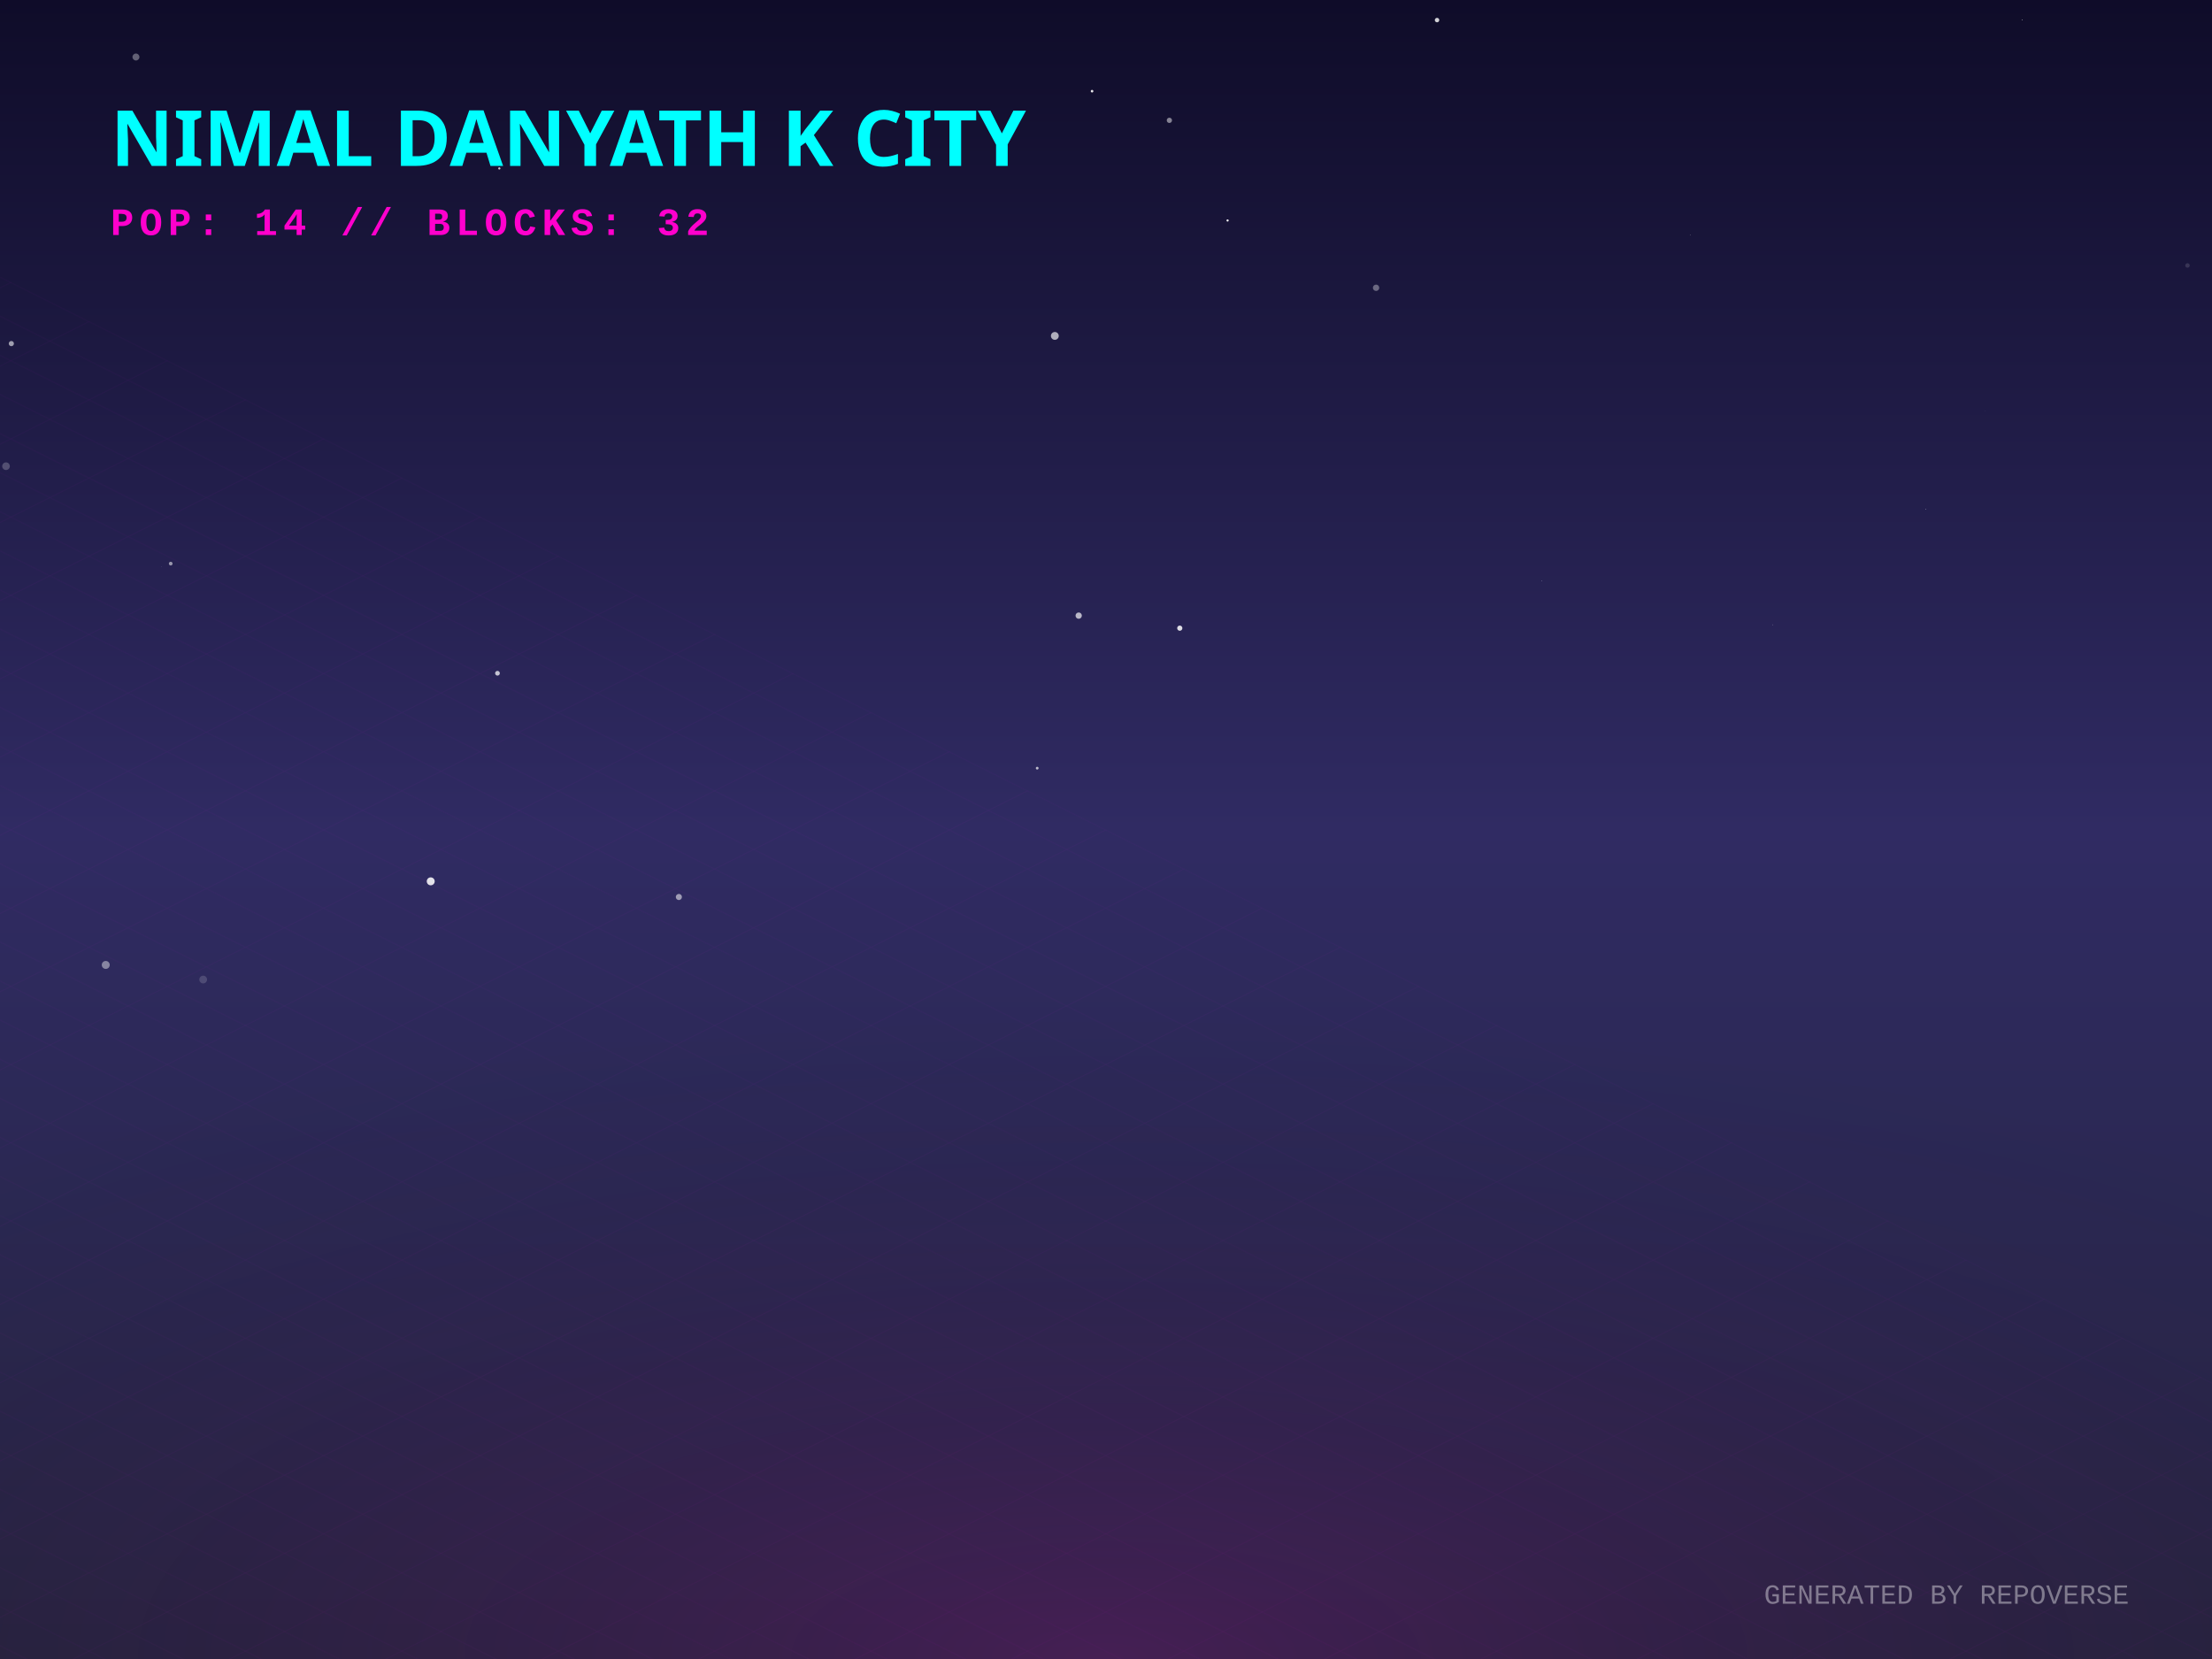
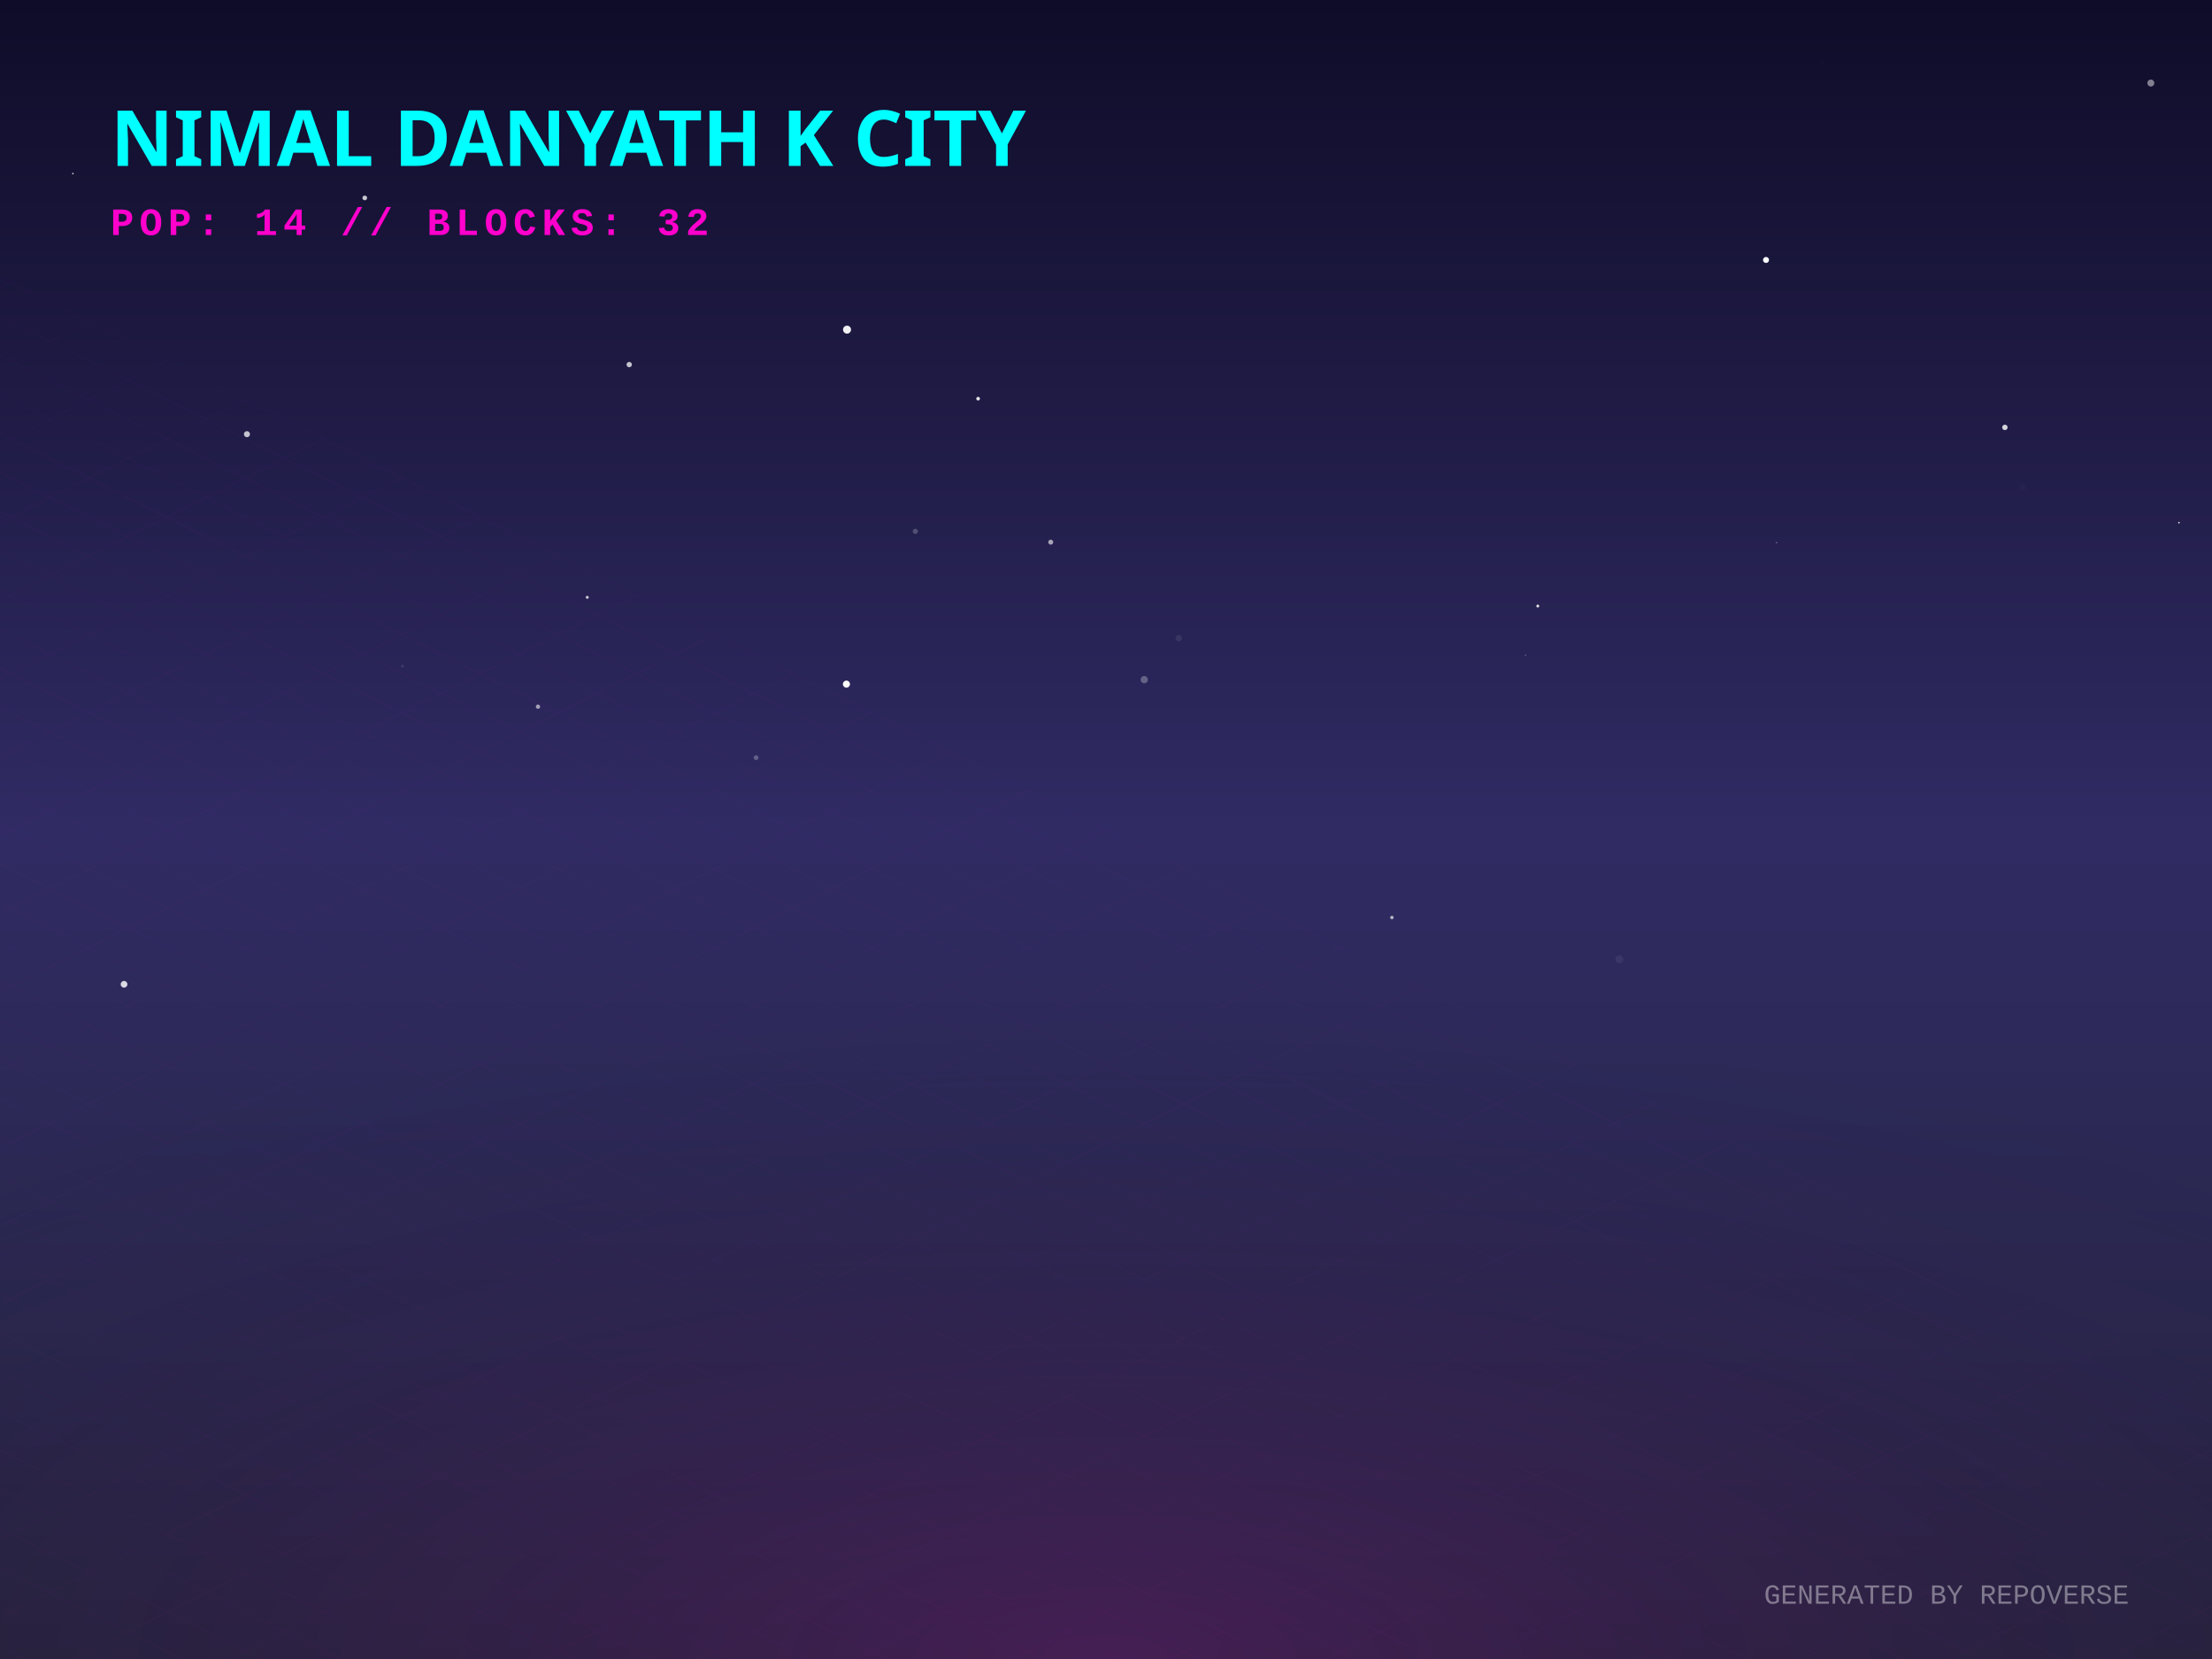
<svg xmlns="http://www.w3.org/2000/svg" width="800" height="600" viewBox="0 0 800 600">
  <defs>
    <linearGradient id="skyGradient" x1="0%" y1="0%" x2="0%" y2="100%">
      <stop offset="0%" stop-color="#0f0c29" />
      <stop offset="50%" stop-color="#302b63" />
      <stop offset="100%" stop-color="#24243e" />
    </linearGradient>
    <pattern id="gridPattern" width="40" height="20" patternUnits="userSpaceOnUse" patternTransform="rotate(0)">
      <path d="M 40 0 L 0 0 0 20" fill="none" stroke="magenta" stroke-width="0.5" opacity="0.2" />
    </pattern>
    <radialGradient id="floorGlow" cx="50%" cy="100%" r="80%">
      <stop offset="0%" stop-color="#ff00cc" stop-opacity="0.15" />
      <stop offset="100%" stop-color="transparent" />
    </radialGradient>
    <linearGradient id="gradLeft-happy" x1="0%" y1="0%" x2="100%" y2="100%">
      <stop offset="0%" stop-color="#FFD700" stop-opacity="0.8" />
      <stop offset="100%" stop-color="#050510" stop-opacity="0.9" />
    </linearGradient>
    <linearGradient id="gradRight-happy" x1="0%" y1="0%" x2="0%" y2="100%">
      <stop offset="0%" stop-color="#FFD700" stop-opacity="0.6" />
      <stop offset="100%" stop-color="#0b0b1a" stop-opacity="0.8" />
    </linearGradient>
    <linearGradient id="gradLeft-focused" x1="0%" y1="0%" x2="100%" y2="100%">
      <stop offset="0%" stop-color="#00FF94" stop-opacity="0.8" />
      <stop offset="100%" stop-color="#050510" stop-opacity="0.9" />
    </linearGradient>
    <linearGradient id="gradRight-focused" x1="0%" y1="0%" x2="0%" y2="100%">
      <stop offset="0%" stop-color="#00FF94" stop-opacity="0.6" />
      <stop offset="100%" stop-color="#0b0b1a" stop-opacity="0.8" />
    </linearGradient>
    <linearGradient id="gradLeft-calm" x1="0%" y1="0%" x2="100%" y2="100%">
      <stop offset="0%" stop-color="#00C2FF" stop-opacity="0.8" />
      <stop offset="100%" stop-color="#050510" stop-opacity="0.9" />
    </linearGradient>
    <linearGradient id="gradRight-calm" x1="0%" y1="0%" x2="0%" y2="100%">
      <stop offset="0%" stop-color="#00C2FF" stop-opacity="0.6" />
      <stop offset="100%" stop-color="#0b0b1a" stop-opacity="0.8" />
    </linearGradient>
    <linearGradient id="gradLeft-stressed" x1="0%" y1="0%" x2="100%" y2="100%">
      <stop offset="0%" stop-color="#FF2A6D" stop-opacity="0.8" />
      <stop offset="100%" stop-color="#050510" stop-opacity="0.9" />
    </linearGradient>
    <linearGradient id="gradRight-stressed" x1="0%" y1="0%" x2="0%" y2="100%">
      <stop offset="0%" stop-color="#FF2A6D" stop-opacity="0.6" />
      <stop offset="100%" stop-color="#0b0b1a" stop-opacity="0.8" />
    </linearGradient>
    <linearGradient id="gradLeft-energetic" x1="0%" y1="0%" x2="100%" y2="100%">
      <stop offset="0%" stop-color="#D300C5" stop-opacity="0.8" />
      <stop offset="100%" stop-color="#050510" stop-opacity="0.9" />
    </linearGradient>
    <linearGradient id="gradRight-energetic" x1="0%" y1="0%" x2="0%" y2="100%">
      <stop offset="0%" stop-color="#D300C5" stop-opacity="0.6" />
      <stop offset="100%" stop-color="#0b0b1a" stop-opacity="0.8" />
    </linearGradient>
  </defs>
  <rect width="100%" height="100%" fill="url(#skyGradient)" />
-   <circle cx="641.124" cy="225.955" r="0.1" fill="white" opacity="0.676" />
-   <circle cx="17.142" cy="51.122" r="0.026" fill="white" opacity="0.055" />
-   <circle cx="782.046" cy="348.35" r="0.026" fill="white" opacity="0.074" />
-   <circle cx="155.78" cy="318.747" r="1.438" fill="white" opacity="0.863" />
-   <circle cx="375.118" cy="277.816" r="0.496" fill="white" opacity="0.688" />
-   <circle cx="49.165" cy="20.619" r="1.259" fill="white" opacity="0.342" />
-   <circle cx="73.483" cy="354.267" r="1.401" fill="white" opacity="0.156" />
-   <circle cx="61.741" cy="203.837" r="0.672" fill="white" opacity="0.524" />
-   <circle cx="422.924" cy="43.524" r="0.951" fill="white" opacity="0.482" />
-   <circle cx="519.727" cy="7.263" r="0.805" fill="white" opacity="0.81" />
-   <circle cx="58.334" cy="204.946" r="0.079" fill="white" opacity="0.551" />
-   <circle cx="180.585" cy="60.91" r="0.404" fill="white" opacity="0.777" />
-   <circle cx="497.674" cy="104.083" r="1.15" fill="white" opacity="0.35" />
-   <circle cx="731.351" cy="7.215" r="0.122" fill="white" opacity="0.927" />
-   <circle cx="557.611" cy="210.137" r="0.091" fill="white" opacity="0.878" />
-   <circle cx="38.247" cy="348.98" r="1.439" fill="white" opacity="0.426" />
-   <circle cx="2.175" cy="168.606" r="1.382" fill="white" opacity="0.22" />
-   <circle cx="696.503" cy="184.183" r="0.139" fill="white" opacity="0.491" />
-   <circle cx="390.124" cy="222.652" r="1.143" fill="white" opacity="0.673" />
-   <circle cx="381.495" cy="121.485" r="1.416" fill="white" opacity="0.646" />
-   <circle cx="791.136" cy="96.009" r="0.81" fill="white" opacity="0.129" />
-   <circle cx="394.959" cy="32.978" r="0.469" fill="white" opacity="0.895" />
-   <circle cx="4.101" cy="124.263" r="0.934" fill="white" opacity="0.578" />
-   <circle cx="426.682" cy="227.184" r="0.942" fill="white" opacity="0.844" />
-   <circle cx="245.521" cy="324.408" r="1.109" fill="white" opacity="0.539" />
-   <circle cx="784.391" cy="234.032" r="0.036" fill="white" opacity="0.153" />
-   <circle cx="443.973" cy="79.741" r="0.395" fill="white" opacity="0.956" />
-   <circle cx="611.301" cy="85.027" r="0.129" fill="white" opacity="0.391" />
-   <circle cx="717.848" cy="148.575" r="0.069" fill="white" opacity="0.416" />
-   <circle cx="179.916" cy="243.49" r="0.856" fill="white" opacity="0.728" />
+   <circle cx="353.745" cy="144.184" r="0.662" fill="white" opacity="0.882" />
+   <circle cx="131.926" cy="71.584" r="0.846" fill="white" opacity="0.763" />
+   <circle cx="658.883" cy="22.549" r="0.52" fill="white" opacity="0.018" />
+   <circle cx="585.673" cy="346.911" r="1.409" fill="white" opacity="0.061" />
+   <circle cx="503.402" cy="331.827" r="0.625" fill="white" opacity="0.657" />
+   <circle cx="642.5" cy="196.252" r="0.231" fill="white" opacity="0.46" />
+   <circle cx="426.315" cy="230.815" r="1.149" fill="white" opacity="0.082" />
+   <circle cx="145.553" cy="240.935" r="0.535" fill="white" opacity="0.096" />
+   <circle cx="413.834" cy="245.803" r="1.311" fill="white" opacity="0.281" />
+   <circle cx="89.31" cy="157.029" r="1.098" fill="white" opacity="0.736" />
+   <circle cx="107.063" cy="50.389" r="0.815" fill="white" opacity="0.043" />
+   <circle cx="194.57" cy="255.588" r="0.771" fill="white" opacity="0.567" />
+   <circle cx="638.705" cy="94.018" r="1.086" fill="white" opacity="0.975" />
+   <circle cx="725.099" cy="154.575" r="0.979" fill="white" opacity="0.812" />
+   <circle cx="556.162" cy="219.186" r="0.517" fill="white" opacity="0.884" />
+   <circle cx="227.565" cy="131.857" r="0.966" fill="white" opacity="0.739" />
+   <circle cx="26.361" cy="62.779" r="0.285" fill="white" opacity="0.854" />
+   <circle cx="788.044" cy="189.036" r="0.28" fill="white" opacity="0.989" />
+   <circle cx="273.445" cy="274.013" r="0.873" fill="white" opacity="0.25" />
+   <circle cx="731.377" cy="176.237" r="1.215" fill="white" opacity="0.016" />
+   <circle cx="380.015" cy="196.079" r="0.9" fill="white" opacity="0.593" />
+   <circle cx="306.341" cy="119.22" r="1.447" fill="white" opacity="0.932" />
+   <circle cx="551.735" cy="236.942" r="0.261" fill="white" opacity="0.31" />
+   <circle cx="60.769" cy="135.786" r="0.017" fill="white" opacity="0.473" />
+   <circle cx="777.881" cy="30.033" r="1.267" fill="white" opacity="0.467" />
+   <circle cx="44.863" cy="355.986" r="1.209" fill="white" opacity="0.827" />
+   <circle cx="331.043" cy="192.171" r="0.939" fill="white" opacity="0.216" />
+   <circle cx="306.12" cy="247.426" r="1.28" fill="white" opacity="0.982" />
+   <circle cx="504.462" cy="168.189" r="0.11" fill="white" opacity="0.097" />
+   <circle cx="212.392" cy="216.031" r="0.537" fill="white" opacity="0.754" />
  <g transform="translate(0, 300) scale(1, 0.5)">
    <rect x="-800" y="0" width="2400" height="1200" fill="url(#gridPattern)" opacity="0.3" transform="rotate(45, 400, 0)" />
  </g>
  <rect x="0" y="300" width="800" height="300" fill="url(#floorGlow)" />
  <g transform="translate(40, 60)">
    <text fill="cyan" font-family="Verdana, sans-serif" font-size="28" font-weight="900" style="text-shadow: 0 0 10px cyan;">NIMAL DANYATH K CITY</text>
    <text y="25" fill="#ff00cc" font-family="Courier New, monospace" font-size="14" font-weight="bold" letter-spacing="2">POP: 14 // BLOCKS: 32</text>
  </g>
  <g transform="translate(0, 50)">
    <a href="https://github.com/nimaldanyathk/repo-verse" target="_blank">
      <g class="building" opacity="0">
        <animate attributeName="opacity" values="0;1" dur="0.8s" begin="0s" fill="freeze" />
        <ellipse cx="400" cy="292.833" rx="22.5" ry="12" fill="black" opacity="0.4" blur="2" />
-         <path d="M 385 191.473 l 0 101.36 l 15 7.5 l 0 -101.36 z" fill="url(#gradLeft-focused)" stroke="none" />
-         <path d="M 415 191.473 l 0 101.36 l -15 7.5 l 0 -101.36 z" fill="url(#gradRight-focused)" stroke="none" />
-         <path d="M 400 183.973 l 15 7.5 l -15 7.5 l -15 -7.5 z" fill="#E0FFF1" fill-opacity="0.9" stroke="none" />
-         <path d="M 385 191.473 l 0 101.36 l 15 7.5 l 0 -101.36 z" fill="none" stroke="#00FF94" stroke-width="0.5" opacity="0.5" />
-         <path d="M 415 191.473 l 0 101.36 l -15 7.5 l 0 -101.36 z" fill="none" stroke="#00FF94" stroke-width="0.5" opacity="0.5" />
+         <path d="M 385 191.113 l 0 101.72 l 15 7.5 l 0 -101.72 z" fill="url(#gradLeft-focused)" stroke="none" />
+         <path d="M 415 191.113 l 0 101.72 l -15 7.5 l 0 -101.72 z" fill="url(#gradRight-focused)" stroke="none" />
+         <path d="M 400 183.613 l 15 7.5 l -15 7.5 l -15 -7.5 z" fill="#E0FFF1" fill-opacity="0.9" stroke="none" />
+         <path d="M 385 191.113 l 0 101.72 l 15 7.5 l 0 -101.72 z" fill="none" stroke="#00FF94" stroke-width="0.5" opacity="0.5" />
+         <path d="M 415 191.113 l 0 101.72 l -15 7.5 l 0 -101.72 z" fill="none" stroke="#00FF94" stroke-width="0.5" opacity="0.5" />
        <path d="M 404 277.333 l 7 4" stroke="#E0FFF1" stroke-width="2" stroke-opacity="0.6" />
        <path d="M 389 279.333 l 7 -4" stroke="#E0FFF1" stroke-width="2" stroke-opacity="0.4" />
-         <path d="M 389 269.333 l 7 -4" stroke="#E0FFF1" stroke-width="2" stroke-opacity="0.4" />
-         <path d="M 404 257.333 l 7 4" stroke="#E0FFF1" stroke-width="2" stroke-opacity="0.6" />
        <path d="M 389 259.333 l 7 -4" stroke="#E0FFF1" stroke-width="2" stroke-opacity="0.4" />
        <path d="M 404 247.333 l 7 4" stroke="#E0FFF1" stroke-width="2" stroke-opacity="0.6" />
-         <path d="M 389 239.333 l 7 -4" stroke="#E0FFF1" stroke-width="2" stroke-opacity="0.4" />
+         <path d="M 389 249.333 l 7 -4" stroke="#E0FFF1" stroke-width="2" stroke-opacity="0.4" />
+         <path d="M 404 237.333 l 7 4" stroke="#E0FFF1" stroke-width="2" stroke-opacity="0.6" />
+         <path d="M 404 227.333 l 7 4" stroke="#E0FFF1" stroke-width="2" stroke-opacity="0.6" />
        <path d="M 389 229.333 l 7 -4" stroke="#E0FFF1" stroke-width="2" stroke-opacity="0.4" />
-         <path d="M 404 217.333 l 7 4" stroke="#E0FFF1" stroke-width="2" stroke-opacity="0.6" />
-         <path d="M 389 219.333 l 7 -4" stroke="#E0FFF1" stroke-width="2" stroke-opacity="0.4" />
+         <path d="M 404 207.333 l 7 4" stroke="#E0FFF1" stroke-width="2" stroke-opacity="0.6" />
+         <path d="M 389 209.333 l 7 -4" stroke="#E0FFF1" stroke-width="2" stroke-opacity="0.4" />
        <path d="M 404 197.333 l 7 4" stroke="#E0FFF1" stroke-width="2" stroke-opacity="0.6" />
        <path d="M 389 199.333 l 7 -4" stroke="#E0FFF1" stroke-width="2" stroke-opacity="0.4" />
-         <line x1="400" y1="183.973" x2="400" y2="163.973" stroke="#E0FFF1" stroke-width="1.5" />
-         <circle cx="400" cy="163.973" r="1.5" fill="white">
-           <animate attributeName="opacity" values="0.2;1;0.2" dur="1.184s" repeatCount="indefinite" />
+         <line x1="400" y1="183.613" x2="400" y2="163.613" stroke="#E0FFF1" stroke-width="1.5" />
+         <circle cx="400" cy="163.613" r="1.5" fill="white">
+           <animate attributeName="opacity" values="0.2;1;0.2" dur="2.198s" repeatCount="indefinite" />
        </circle>
      </g>
    </a>
    <a href="https://github.com/nimaldanyathk/Semicolon-Embedded-C-Project" target="_blank">
      <g class="building" opacity="0">
        <animate attributeName="opacity" values="0;1" dur="0.8s" begin="0.05s" fill="freeze" />
-         <ellipse cx="424" cy="302.913" rx="16.74" ry="8.928" fill="black" opacity="0.4" blur="2" />
-         <path d="M 412.84 273.033 l 0 29.88 l 11.16 5.58 l 0 -29.88 z" fill="url(#gradLeft-focused)" stroke="none" />
-         <path d="M 435.16 273.033 l 0 29.88 l -11.16 5.58 l 0 -29.88 z" fill="url(#gradRight-focused)" stroke="none" />
-         <path d="M 424 267.453 l 11.16 5.58 l -11.16 5.58 l -11.16 -5.58 z" fill="#E0FFF1" fill-opacity="0.9" stroke="none" />
-         <path d="M 412.84 273.033 l 0 29.88 l 11.16 5.58 l 0 -29.88 z" fill="none" stroke="#00FF94" stroke-width="0.5" opacity="0.5" />
-         <path d="M 435.16 273.033 l 0 29.88 l -11.16 5.58 l 0 -29.88 z" fill="none" stroke="#00FF94" stroke-width="0.5" opacity="0.5" />
+         <ellipse cx="424" cy="303.191" rx="17.572" ry="9.372" fill="black" opacity="0.4" blur="2" />
+         <path d="M 412.285 272.571 l 0 30.62 l 11.715 5.857 l 0 -30.62 z" fill="url(#gradLeft-focused)" stroke="none" />
+         <path d="M 435.715 272.571 l 0 30.62 l -11.715 5.857 l 0 -30.62 z" fill="url(#gradRight-focused)" stroke="none" />
+         <path d="M 424 266.713 l 11.715 5.857 l -11.715 5.857 l -11.715 -5.857 z" fill="#E0FFF1" fill-opacity="0.9" stroke="none" />
+         <path d="M 412.285 272.571 l 0 30.62 l 11.715 5.857 l 0 -30.62 z" fill="none" stroke="#00FF94" stroke-width="0.5" opacity="0.5" />
+         <path d="M 435.715 272.571 l 0 30.62 l -11.715 5.857 l 0 -30.62 z" fill="none" stroke="#00FF94" stroke-width="0.5" opacity="0.5" />
      </g>
    </a>
    <a href="https://github.com/nimaldanyathk/Discrete_Mathematics_Algorithms" target="_blank">
      <g class="building" opacity="0">
        <animate attributeName="opacity" values="0;1" dur="0.8s" begin="0.1s" fill="freeze" />
        <ellipse cx="376" cy="301.136" rx="11.408" ry="6.084" fill="black" opacity="0.4" blur="2" />
        <path d="M 368.395 281.136 l 0 20 l 7.605 3.803 l 0 -20 z" fill="url(#gradLeft-calm)" stroke="none" />
        <path d="M 383.605 281.136 l 0 20 l -7.605 3.803 l 0 -20 z" fill="url(#gradRight-calm)" stroke="none" />
        <path d="M 376 277.333 l 7.605 3.803 l -7.605 3.803 l -7.605 -3.803 z" fill="#D1F4FF" fill-opacity="0.9" stroke="none" />
        <path d="M 368.395 281.136 l 0 20 l 7.605 3.803 l 0 -20 z" fill="none" stroke="#00C2FF" stroke-width="0.5" opacity="0.5" />
        <path d="M 383.605 281.136 l 0 20 l -7.605 3.803 l 0 -20 z" fill="none" stroke="#00C2FF" stroke-width="0.5" opacity="0.5" />
      </g>
    </a>
    <a href="https://github.com/nimaldanyathk/sparkd" target="_blank">
      <g class="building" opacity="0">
        <animate attributeName="opacity" values="0;1" dur="0.8s" begin="0.15s" fill="freeze" />
        <ellipse cx="448" cy="316.833" rx="22.5" ry="12" fill="black" opacity="0.4" blur="2" />
        <path d="M 433 248.473 l 0 68.36 l 15 7.5 l 0 -68.36 z" fill="url(#gradLeft-calm)" stroke="none" />
        <path d="M 463 248.473 l 0 68.36 l -15 7.5 l 0 -68.36 z" fill="url(#gradRight-calm)" stroke="none" />
        <path d="M 448 240.973 l 15 7.5 l -15 7.5 l -15 -7.5 z" fill="#D1F4FF" fill-opacity="0.9" stroke="none" />
        <path d="M 433 248.473 l 0 68.36 l 15 7.5 l 0 -68.36 z" fill="none" stroke="#00C2FF" stroke-width="0.5" opacity="0.5" />
        <path d="M 463 248.473 l 0 68.36 l -15 7.5 l 0 -68.36 z" fill="none" stroke="#00C2FF" stroke-width="0.5" opacity="0.5" />
        <path d="M 452 301.333 l 7 4" stroke="#D1F4FF" stroke-width="2" stroke-opacity="0.6" />
+         <path d="M 437 303.333 l 7 -4" stroke="#D1F4FF" stroke-width="2" stroke-opacity="0.4" />
+         <path d="M 452 291.333 l 7 4" stroke="#D1F4FF" stroke-width="2" stroke-opacity="0.6" />
        <path d="M 437 293.333 l 7 -4" stroke="#D1F4FF" stroke-width="2" stroke-opacity="0.4" />
        <path d="M 452 281.333 l 7 4" stroke="#D1F4FF" stroke-width="2" stroke-opacity="0.6" />
        <path d="M 437 283.333 l 7 -4" stroke="#D1F4FF" stroke-width="2" stroke-opacity="0.4" />
-         <path d="M 437 273.333 l 7 -4" stroke="#D1F4FF" stroke-width="2" stroke-opacity="0.4" />
+         <path d="M 452 261.333 l 7 4" stroke="#D1F4FF" stroke-width="2" stroke-opacity="0.6" />
        <path d="M 437 263.333 l 7 -4" stroke="#D1F4FF" stroke-width="2" stroke-opacity="0.4" />
      </g>
    </a>
    <a href="https://github.com/nimaldanyathk/Linear_Algebra_Matlab" target="_blank">
      <g class="building" opacity="0">
        <animate attributeName="opacity" values="0;1" dur="0.8s" begin="0.2s" fill="freeze" />
        <ellipse cx="400" cy="316.833" rx="22.5" ry="12" fill="black" opacity="0.4" blur="2" />
        <path d="M 385 150.113 l 0 166.72 l 15 7.5 l 0 -166.72 z" fill="url(#gradLeft-stressed)" stroke="none" />
        <path d="M 415 150.113 l 0 166.72 l -15 7.5 l 0 -166.72 z" fill="url(#gradRight-stressed)" stroke="none" />
        <path d="M 400 142.613 l 15 7.5 l -15 7.5 l -15 -7.5 z" fill="#FFD1E0" fill-opacity="0.9" stroke="none" />
        <path d="M 385 150.113 l 0 166.72 l 15 7.5 l 0 -166.72 z" fill="none" stroke="#FF2A6D" stroke-width="0.5" opacity="0.5" />
        <path d="M 415 150.113 l 0 166.72 l -15 7.5 l 0 -166.72 z" fill="none" stroke="#FF2A6D" stroke-width="0.5" opacity="0.5" />
        <path d="M 404 301.333 l 7 4" stroke="#FFD1E0" stroke-width="2" stroke-opacity="0.6" />
+         <path d="M 389 303.333 l 7 -4" stroke="#FFD1E0" stroke-width="2" stroke-opacity="0.4" />
+         <path d="M 404 291.333 l 7 4" stroke="#FFD1E0" stroke-width="2" stroke-opacity="0.6" />
        <path d="M 389 293.333 l 7 -4" stroke="#FFD1E0" stroke-width="2" stroke-opacity="0.4" />
        <path d="M 404 281.333 l 7 4" stroke="#FFD1E0" stroke-width="2" stroke-opacity="0.6" />
-         <path d="M 389 283.333 l 7 -4" stroke="#FFD1E0" stroke-width="2" stroke-opacity="0.4" />
-         <path d="M 404 271.333 l 7 4" stroke="#FFD1E0" stroke-width="2" stroke-opacity="0.6" />
        <path d="M 389 273.333 l 7 -4" stroke="#FFD1E0" stroke-width="2" stroke-opacity="0.4" />
        <path d="M 389 263.333 l 7 -4" stroke="#FFD1E0" stroke-width="2" stroke-opacity="0.4" />
-         <path d="M 404 251.333 l 7 4" stroke="#FFD1E0" stroke-width="2" stroke-opacity="0.6" />
-         <path d="M 404 241.333 l 7 4" stroke="#FFD1E0" stroke-width="2" stroke-opacity="0.6" />
        <path d="M 389 243.333 l 7 -4" stroke="#FFD1E0" stroke-width="2" stroke-opacity="0.4" />
        <path d="M 404 231.333 l 7 4" stroke="#FFD1E0" stroke-width="2" stroke-opacity="0.6" />
+         <path d="M 389 233.333 l 7 -4" stroke="#FFD1E0" stroke-width="2" stroke-opacity="0.4" />
        <path d="M 404 221.333 l 7 4" stroke="#FFD1E0" stroke-width="2" stroke-opacity="0.6" />
        <path d="M 404 211.333 l 7 4" stroke="#FFD1E0" stroke-width="2" stroke-opacity="0.6" />
        <path d="M 389 213.333 l 7 -4" stroke="#FFD1E0" stroke-width="2" stroke-opacity="0.4" />
        <path d="M 404 201.333 l 7 4" stroke="#FFD1E0" stroke-width="2" stroke-opacity="0.6" />
        <path d="M 389 203.333 l 7 -4" stroke="#FFD1E0" stroke-width="2" stroke-opacity="0.4" />
-         <path d="M 389 193.333 l 7 -4" stroke="#FFD1E0" stroke-width="2" stroke-opacity="0.4" />
+         <path d="M 404 191.333 l 7 4" stroke="#FFD1E0" stroke-width="2" stroke-opacity="0.6" />
        <path d="M 404 181.333 l 7 4" stroke="#FFD1E0" stroke-width="2" stroke-opacity="0.6" />
        <path d="M 389 183.333 l 7 -4" stroke="#FFD1E0" stroke-width="2" stroke-opacity="0.4" />
        <path d="M 389 173.333 l 7 -4" stroke="#FFD1E0" stroke-width="2" stroke-opacity="0.4" />
-         <path d="M 404 161.333 l 7 4" stroke="#FFD1E0" stroke-width="2" stroke-opacity="0.6" />
        <path d="M 389 163.333 l 7 -4" stroke="#FFD1E0" stroke-width="2" stroke-opacity="0.4" />
      </g>
    </a>
    <a href="https://github.com/nimaldanyathk/E-HealthCare-Management-System" target="_blank">
      <g class="building" opacity="0">
        <animate attributeName="opacity" values="0;1" dur="0.8s" begin="0.25s" fill="freeze" />
        <ellipse cx="352" cy="316.833" rx="22.5" ry="12" fill="black" opacity="0.4" blur="2" />
        <path d="M 337 277.553 l 0 39.28 l 15 7.5 l 0 -39.28 z" fill="url(#gradLeft-energetic)" stroke="none" />
        <path d="M 367 277.553 l 0 39.28 l -15 7.5 l 0 -39.28 z" fill="url(#gradRight-energetic)" stroke="none" />
        <path d="M 352 270.053 l 15 7.5 l -15 7.5 l -15 -7.5 z" fill="#FAD7FA" fill-opacity="0.9" stroke="none" />
        <path d="M 337 277.553 l 0 39.28 l 15 7.5 l 0 -39.28 z" fill="none" stroke="#D300C5" stroke-width="0.5" opacity="0.5" />
        <path d="M 367 277.553 l 0 39.28 l -15 7.5 l 0 -39.28 z" fill="none" stroke="#D300C5" stroke-width="0.5" opacity="0.5" />
      </g>
    </a>
    <a href="https://github.com/nimaldanyathk/TheInspirationalBoat" target="_blank">
      <g class="building" opacity="0">
        <animate attributeName="opacity" values="0;1" dur="0.8s" begin="0.3s" fill="freeze" />
        <ellipse cx="472" cy="328.833" rx="22.5" ry="12" fill="black" opacity="0.4" blur="2" />
        <path d="M 457 118.833 l 0 210 l 15 7.5 l 0 -210 z" fill="url(#gradLeft-stressed)" stroke="none" />
        <path d="M 487 118.833 l 0 210 l -15 7.5 l 0 -210 z" fill="url(#gradRight-stressed)" stroke="none" />
        <path d="M 472 111.333 l 15 7.5 l -15 7.5 l -15 -7.5 z" fill="#FFD1E0" fill-opacity="0.9" stroke="none" />
        <path d="M 457 118.833 l 0 210 l 15 7.5 l 0 -210 z" fill="none" stroke="#FF2A6D" stroke-width="0.5" opacity="0.5" />
        <path d="M 487 118.833 l 0 210 l -15 7.5 l 0 -210 z" fill="none" stroke="#FF2A6D" stroke-width="0.5" opacity="0.5" />
-         <path d="M 476 313.333 l 7 4" stroke="#FFD1E0" stroke-width="2" stroke-opacity="0.6" />
        <path d="M 476 293.333 l 7 4" stroke="#FFD1E0" stroke-width="2" stroke-opacity="0.6" />
-         <path d="M 461 295.333 l 7 -4" stroke="#FFD1E0" stroke-width="2" stroke-opacity="0.4" />
+         <path d="M 476 283.333 l 7 4" stroke="#FFD1E0" stroke-width="2" stroke-opacity="0.6" />
        <path d="M 461 285.333 l 7 -4" stroke="#FFD1E0" stroke-width="2" stroke-opacity="0.4" />
        <path d="M 476 273.333 l 7 4" stroke="#FFD1E0" stroke-width="2" stroke-opacity="0.6" />
+         <path d="M 461 275.333 l 7 -4" stroke="#FFD1E0" stroke-width="2" stroke-opacity="0.4" />
+         <path d="M 476 263.333 l 7 4" stroke="#FFD1E0" stroke-width="2" stroke-opacity="0.6" />
+         <path d="M 461 265.333 l 7 -4" stroke="#FFD1E0" stroke-width="2" stroke-opacity="0.4" />
        <path d="M 476 253.333 l 7 4" stroke="#FFD1E0" stroke-width="2" stroke-opacity="0.6" />
-         <path d="M 461 255.333 l 7 -4" stroke="#FFD1E0" stroke-width="2" stroke-opacity="0.4" />
        <path d="M 476 243.333 l 7 4" stroke="#FFD1E0" stroke-width="2" stroke-opacity="0.6" />
        <path d="M 461 245.333 l 7 -4" stroke="#FFD1E0" stroke-width="2" stroke-opacity="0.4" />
        <path d="M 476 233.333 l 7 4" stroke="#FFD1E0" stroke-width="2" stroke-opacity="0.6" />
        <path d="M 461 235.333 l 7 -4" stroke="#FFD1E0" stroke-width="2" stroke-opacity="0.4" />
-         <path d="M 476 213.333 l 7 4" stroke="#FFD1E0" stroke-width="2" stroke-opacity="0.6" />
-         <path d="M 461 215.333 l 7 -4" stroke="#FFD1E0" stroke-width="2" stroke-opacity="0.4" />
+         <path d="M 476 223.333 l 7 4" stroke="#FFD1E0" stroke-width="2" stroke-opacity="0.6" />
+         <path d="M 461 225.333 l 7 -4" stroke="#FFD1E0" stroke-width="2" stroke-opacity="0.4" />
        <path d="M 476 203.333 l 7 4" stroke="#FFD1E0" stroke-width="2" stroke-opacity="0.6" />
+         <path d="M 476 193.333 l 7 4" stroke="#FFD1E0" stroke-width="2" stroke-opacity="0.6" />
+         <path d="M 461 195.333 l 7 -4" stroke="#FFD1E0" stroke-width="2" stroke-opacity="0.4" />
        <path d="M 476 183.333 l 7 4" stroke="#FFD1E0" stroke-width="2" stroke-opacity="0.6" />
        <path d="M 461 185.333 l 7 -4" stroke="#FFD1E0" stroke-width="2" stroke-opacity="0.4" />
        <path d="M 476 173.333 l 7 4" stroke="#FFD1E0" stroke-width="2" stroke-opacity="0.6" />
-         <path d="M 461 175.333 l 7 -4" stroke="#FFD1E0" stroke-width="2" stroke-opacity="0.4" />
        <path d="M 476 163.333 l 7 4" stroke="#FFD1E0" stroke-width="2" stroke-opacity="0.6" />
-         <path d="M 461 165.333 l 7 -4" stroke="#FFD1E0" stroke-width="2" stroke-opacity="0.4" />
        <path d="M 476 153.333 l 7 4" stroke="#FFD1E0" stroke-width="2" stroke-opacity="0.6" />
        <path d="M 461 155.333 l 7 -4" stroke="#FFD1E0" stroke-width="2" stroke-opacity="0.4" />
-         <path d="M 476 143.333 l 7 4" stroke="#FFD1E0" stroke-width="2" stroke-opacity="0.6" />
        <path d="M 461 145.333 l 7 -4" stroke="#FFD1E0" stroke-width="2" stroke-opacity="0.4" />
-         <path d="M 476 133.333 l 7 4" stroke="#FFD1E0" stroke-width="2" stroke-opacity="0.6" />
        <path d="M 461 135.333 l 7 -4" stroke="#FFD1E0" stroke-width="2" stroke-opacity="0.4" />
        <path d="M 476 123.333 l 7 4" stroke="#FFD1E0" stroke-width="2" stroke-opacity="0.6" />
        <path d="M 461 125.333 l 7 -4" stroke="#FFD1E0" stroke-width="2" stroke-opacity="0.4" />
      </g>
    </a>
    <a href="https://github.com/nimaldanyathk/nimaldanyathk" target="_blank">
      <g class="building" opacity="0">
        <animate attributeName="opacity" values="0;1" dur="0.8s" begin="0.35s" fill="freeze" />
        <ellipse cx="424" cy="328.833" rx="22.5" ry="12" fill="black" opacity="0.4" blur="2" />
        <path d="M 409 123.833 l 0 205 l 15 7.5 l 0 -205 z" fill="url(#gradLeft-calm)" stroke="none" />
        <path d="M 439 123.833 l 0 205 l -15 7.5 l 0 -205 z" fill="url(#gradRight-calm)" stroke="none" />
        <path d="M 424 116.333 l 15 7.5 l -15 7.5 l -15 -7.5 z" fill="#D1F4FF" fill-opacity="0.9" stroke="none" />
        <path d="M 409 123.833 l 0 205 l 15 7.5 l 0 -205 z" fill="none" stroke="#00C2FF" stroke-width="0.5" opacity="0.5" />
        <path d="M 439 123.833 l 0 205 l -15 7.5 l 0 -205 z" fill="none" stroke="#00C2FF" stroke-width="0.5" opacity="0.5" />
+         <path d="M 413 315.333 l 7 -4" stroke="#D1F4FF" stroke-width="2" stroke-opacity="0.4" />
        <path d="M 428 303.333 l 7 4" stroke="#D1F4FF" stroke-width="2" stroke-opacity="0.6" />
        <path d="M 428 293.333 l 7 4" stroke="#D1F4FF" stroke-width="2" stroke-opacity="0.6" />
-         <path d="M 413 295.333 l 7 -4" stroke="#D1F4FF" stroke-width="2" stroke-opacity="0.4" />
        <path d="M 428 283.333 l 7 4" stroke="#D1F4FF" stroke-width="2" stroke-opacity="0.6" />
        <path d="M 413 285.333 l 7 -4" stroke="#D1F4FF" stroke-width="2" stroke-opacity="0.4" />
        <path d="M 428 273.333 l 7 4" stroke="#D1F4FF" stroke-width="2" stroke-opacity="0.6" />
-         <path d="M 413 275.333 l 7 -4" stroke="#D1F4FF" stroke-width="2" stroke-opacity="0.4" />
        <path d="M 428 263.333 l 7 4" stroke="#D1F4FF" stroke-width="2" stroke-opacity="0.6" />
-         <path d="M 413 265.333 l 7 -4" stroke="#D1F4FF" stroke-width="2" stroke-opacity="0.4" />
-         <path d="M 428 253.333 l 7 4" stroke="#D1F4FF" stroke-width="2" stroke-opacity="0.6" />
        <path d="M 413 255.333 l 7 -4" stroke="#D1F4FF" stroke-width="2" stroke-opacity="0.4" />
        <path d="M 428 243.333 l 7 4" stroke="#D1F4FF" stroke-width="2" stroke-opacity="0.6" />
-         <path d="M 413 245.333 l 7 -4" stroke="#D1F4FF" stroke-width="2" stroke-opacity="0.4" />
        <path d="M 413 235.333 l 7 -4" stroke="#D1F4FF" stroke-width="2" stroke-opacity="0.4" />
        <path d="M 428 223.333 l 7 4" stroke="#D1F4FF" stroke-width="2" stroke-opacity="0.6" />
        <path d="M 428 213.333 l 7 4" stroke="#D1F4FF" stroke-width="2" stroke-opacity="0.6" />
        <path d="M 413 215.333 l 7 -4" stroke="#D1F4FF" stroke-width="2" stroke-opacity="0.4" />
        <path d="M 428 203.333 l 7 4" stroke="#D1F4FF" stroke-width="2" stroke-opacity="0.6" />
+         <path d="M 413 205.333 l 7 -4" stroke="#D1F4FF" stroke-width="2" stroke-opacity="0.4" />
        <path d="M 428 193.333 l 7 4" stroke="#D1F4FF" stroke-width="2" stroke-opacity="0.6" />
        <path d="M 413 195.333 l 7 -4" stroke="#D1F4FF" stroke-width="2" stroke-opacity="0.4" />
        <path d="M 428 183.333 l 7 4" stroke="#D1F4FF" stroke-width="2" stroke-opacity="0.6" />
-         <path d="M 428 173.333 l 7 4" stroke="#D1F4FF" stroke-width="2" stroke-opacity="0.6" />
-         <path d="M 428 163.333 l 7 4" stroke="#D1F4FF" stroke-width="2" stroke-opacity="0.6" />
-         <path d="M 413 165.333 l 7 -4" stroke="#D1F4FF" stroke-width="2" stroke-opacity="0.4" />
+         <path d="M 413 175.333 l 7 -4" stroke="#D1F4FF" stroke-width="2" stroke-opacity="0.4" />
        <path d="M 428 153.333 l 7 4" stroke="#D1F4FF" stroke-width="2" stroke-opacity="0.6" />
        <path d="M 413 155.333 l 7 -4" stroke="#D1F4FF" stroke-width="2" stroke-opacity="0.4" />
        <path d="M 428 143.333 l 7 4" stroke="#D1F4FF" stroke-width="2" stroke-opacity="0.6" />
        <path d="M 413 145.333 l 7 -4" stroke="#D1F4FF" stroke-width="2" stroke-opacity="0.4" />
+         <path d="M 413 135.333 l 7 -4" stroke="#D1F4FF" stroke-width="2" stroke-opacity="0.4" />
      </g>
    </a>
    <a href="https://github.com/nimaldanyathk/react-bits" target="_blank">
      <g class="building" opacity="0">
        <animate attributeName="opacity" values="0;1" dur="0.8s" begin="0.4s" fill="freeze" />
        <ellipse cx="376" cy="328.833" rx="22.5" ry="12" fill="black" opacity="0.4" blur="2" />
        <path d="M 361 123.833 l 0 205 l 15 7.5 l 0 -205 z" fill="url(#gradLeft-stressed)" stroke="none" />
        <path d="M 391 123.833 l 0 205 l -15 7.5 l 0 -205 z" fill="url(#gradRight-stressed)" stroke="none" />
        <path d="M 376 116.333 l 15 7.5 l -15 7.5 l -15 -7.5 z" fill="#FFD1E0" fill-opacity="0.9" stroke="none" />
        <path d="M 361 123.833 l 0 205 l 15 7.5 l 0 -205 z" fill="none" stroke="#FF2A6D" stroke-width="0.5" opacity="0.5" />
        <path d="M 391 123.833 l 0 205 l -15 7.5 l 0 -205 z" fill="none" stroke="#FF2A6D" stroke-width="0.5" opacity="0.5" />
-         <path d="M 365 315.333 l 7 -4" stroke="#FFD1E0" stroke-width="2" stroke-opacity="0.4" />
+         <path d="M 380 313.333 l 7 4" stroke="#FFD1E0" stroke-width="2" stroke-opacity="0.6" />
        <path d="M 380 303.333 l 7 4" stroke="#FFD1E0" stroke-width="2" stroke-opacity="0.6" />
-         <path d="M 380 293.333 l 7 4" stroke="#FFD1E0" stroke-width="2" stroke-opacity="0.6" />
-         <path d="M 365 295.333 l 7 -4" stroke="#FFD1E0" stroke-width="2" stroke-opacity="0.4" />
+         <path d="M 380 283.333 l 7 4" stroke="#FFD1E0" stroke-width="2" stroke-opacity="0.6" />
+         <path d="M 365 285.333 l 7 -4" stroke="#FFD1E0" stroke-width="2" stroke-opacity="0.4" />
        <path d="M 380 273.333 l 7 4" stroke="#FFD1E0" stroke-width="2" stroke-opacity="0.6" />
+         <path d="M 365 275.333 l 7 -4" stroke="#FFD1E0" stroke-width="2" stroke-opacity="0.4" />
        <path d="M 380 263.333 l 7 4" stroke="#FFD1E0" stroke-width="2" stroke-opacity="0.6" />
-         <path d="M 365 265.333 l 7 -4" stroke="#FFD1E0" stroke-width="2" stroke-opacity="0.4" />
        <path d="M 380 253.333 l 7 4" stroke="#FFD1E0" stroke-width="2" stroke-opacity="0.6" />
        <path d="M 365 255.333 l 7 -4" stroke="#FFD1E0" stroke-width="2" stroke-opacity="0.4" />
-         <path d="M 365 245.333 l 7 -4" stroke="#FFD1E0" stroke-width="2" stroke-opacity="0.4" />
-         <path d="M 380 233.333 l 7 4" stroke="#FFD1E0" stroke-width="2" stroke-opacity="0.6" />
        <path d="M 365 235.333 l 7 -4" stroke="#FFD1E0" stroke-width="2" stroke-opacity="0.4" />
        <path d="M 380 223.333 l 7 4" stroke="#FFD1E0" stroke-width="2" stroke-opacity="0.6" />
-         <path d="M 365 225.333 l 7 -4" stroke="#FFD1E0" stroke-width="2" stroke-opacity="0.4" />
        <path d="M 380 213.333 l 7 4" stroke="#FFD1E0" stroke-width="2" stroke-opacity="0.6" />
+         <path d="M 365 215.333 l 7 -4" stroke="#FFD1E0" stroke-width="2" stroke-opacity="0.4" />
        <path d="M 380 203.333 l 7 4" stroke="#FFD1E0" stroke-width="2" stroke-opacity="0.6" />
        <path d="M 365 205.333 l 7 -4" stroke="#FFD1E0" stroke-width="2" stroke-opacity="0.4" />
-         <path d="M 380 193.333 l 7 4" stroke="#FFD1E0" stroke-width="2" stroke-opacity="0.6" />
+         <path d="M 365 195.333 l 7 -4" stroke="#FFD1E0" stroke-width="2" stroke-opacity="0.4" />
        <path d="M 380 183.333 l 7 4" stroke="#FFD1E0" stroke-width="2" stroke-opacity="0.6" />
        <path d="M 380 173.333 l 7 4" stroke="#FFD1E0" stroke-width="2" stroke-opacity="0.6" />
-         <path d="M 365 175.333 l 7 -4" stroke="#FFD1E0" stroke-width="2" stroke-opacity="0.4" />
        <path d="M 380 163.333 l 7 4" stroke="#FFD1E0" stroke-width="2" stroke-opacity="0.6" />
+         <path d="M 380 153.333 l 7 4" stroke="#FFD1E0" stroke-width="2" stroke-opacity="0.6" />
        <path d="M 380 143.333 l 7 4" stroke="#FFD1E0" stroke-width="2" stroke-opacity="0.6" />
        <path d="M 365 145.333 l 7 -4" stroke="#FFD1E0" stroke-width="2" stroke-opacity="0.4" />
+         <path d="M 380 133.333 l 7 4" stroke="#FFD1E0" stroke-width="2" stroke-opacity="0.6" />
        <path d="M 365 135.333 l 7 -4" stroke="#FFD1E0" stroke-width="2" stroke-opacity="0.4" />
      </g>
    </a>
    <a href="https://github.com/nimaldanyathk/Othello_DAA_Project" target="_blank">
      <g class="building" opacity="0">
        <animate attributeName="opacity" values="0;1" dur="0.8s" begin="0.45s" fill="freeze" />
        <ellipse cx="448" cy="340.833" rx="22.5" ry="12" fill="black" opacity="0.4" blur="2" />
        <path d="M 433 135.833 l 0 205 l 15 7.5 l 0 -205 z" fill="url(#gradLeft-stressed)" stroke="none" />
        <path d="M 463 135.833 l 0 205 l -15 7.5 l 0 -205 z" fill="url(#gradRight-stressed)" stroke="none" />
        <path d="M 448 128.333 l 15 7.5 l -15 7.5 l -15 -7.5 z" fill="#FFD1E0" fill-opacity="0.9" stroke="none" />
        <path d="M 433 135.833 l 0 205 l 15 7.5 l 0 -205 z" fill="none" stroke="#FF2A6D" stroke-width="0.5" opacity="0.5" />
        <path d="M 463 135.833 l 0 205 l -15 7.5 l 0 -205 z" fill="none" stroke="#FF2A6D" stroke-width="0.5" opacity="0.5" />
+         <path d="M 452 325.333 l 7 4" stroke="#FFD1E0" stroke-width="2" stroke-opacity="0.6" />
        <path d="M 452 315.333 l 7 4" stroke="#FFD1E0" stroke-width="2" stroke-opacity="0.6" />
        <path d="M 437 317.333 l 7 -4" stroke="#FFD1E0" stroke-width="2" stroke-opacity="0.4" />
        <path d="M 437 307.333 l 7 -4" stroke="#FFD1E0" stroke-width="2" stroke-opacity="0.4" />
-         <path d="M 437 297.333 l 7 -4" stroke="#FFD1E0" stroke-width="2" stroke-opacity="0.4" />
        <path d="M 452 285.333 l 7 4" stroke="#FFD1E0" stroke-width="2" stroke-opacity="0.6" />
+         <path d="M 437 287.333 l 7 -4" stroke="#FFD1E0" stroke-width="2" stroke-opacity="0.4" />
        <path d="M 452 275.333 l 7 4" stroke="#FFD1E0" stroke-width="2" stroke-opacity="0.6" />
-         <path d="M 452 265.333 l 7 4" stroke="#FFD1E0" stroke-width="2" stroke-opacity="0.6" />
        <path d="M 437 267.333 l 7 -4" stroke="#FFD1E0" stroke-width="2" stroke-opacity="0.4" />
+         <path d="M 452 255.333 l 7 4" stroke="#FFD1E0" stroke-width="2" stroke-opacity="0.6" />
        <path d="M 437 257.333 l 7 -4" stroke="#FFD1E0" stroke-width="2" stroke-opacity="0.4" />
        <path d="M 437 247.333 l 7 -4" stroke="#FFD1E0" stroke-width="2" stroke-opacity="0.4" />
-         <path d="M 452 235.333 l 7 4" stroke="#FFD1E0" stroke-width="2" stroke-opacity="0.6" />
        <path d="M 437 237.333 l 7 -4" stroke="#FFD1E0" stroke-width="2" stroke-opacity="0.4" />
+         <path d="M 452 225.333 l 7 4" stroke="#FFD1E0" stroke-width="2" stroke-opacity="0.6" />
        <path d="M 437 227.333 l 7 -4" stroke="#FFD1E0" stroke-width="2" stroke-opacity="0.4" />
-         <path d="M 452 215.333 l 7 4" stroke="#FFD1E0" stroke-width="2" stroke-opacity="0.6" />
        <path d="M 437 217.333 l 7 -4" stroke="#FFD1E0" stroke-width="2" stroke-opacity="0.4" />
+         <path d="M 452 205.333 l 7 4" stroke="#FFD1E0" stroke-width="2" stroke-opacity="0.6" />
        <path d="M 452 195.333 l 7 4" stroke="#FFD1E0" stroke-width="2" stroke-opacity="0.6" />
-         <path d="M 437 197.333 l 7 -4" stroke="#FFD1E0" stroke-width="2" stroke-opacity="0.4" />
        <path d="M 452 185.333 l 7 4" stroke="#FFD1E0" stroke-width="2" stroke-opacity="0.6" />
        <path d="M 437 187.333 l 7 -4" stroke="#FFD1E0" stroke-width="2" stroke-opacity="0.4" />
+         <path d="M 452 165.333 l 7 4" stroke="#FFD1E0" stroke-width="2" stroke-opacity="0.6" />
        <path d="M 437 167.333 l 7 -4" stroke="#FFD1E0" stroke-width="2" stroke-opacity="0.4" />
        <path d="M 452 155.333 l 7 4" stroke="#FFD1E0" stroke-width="2" stroke-opacity="0.6" />
        <path d="M 437 157.333 l 7 -4" stroke="#FFD1E0" stroke-width="2" stroke-opacity="0.4" />
        <path d="M 452 145.333 l 7 4" stroke="#FFD1E0" stroke-width="2" stroke-opacity="0.6" />
-         <path d="M 437 147.333 l 7 -4" stroke="#FFD1E0" stroke-width="2" stroke-opacity="0.4" />
      </g>
    </a>
  </g>
  <text x="770" y="580" text-anchor="end" fill="rgba(255,255,255,0.4)" font-family="Courier New" font-size="10">GENERATED BY REPOVERSE</text>
</svg>
